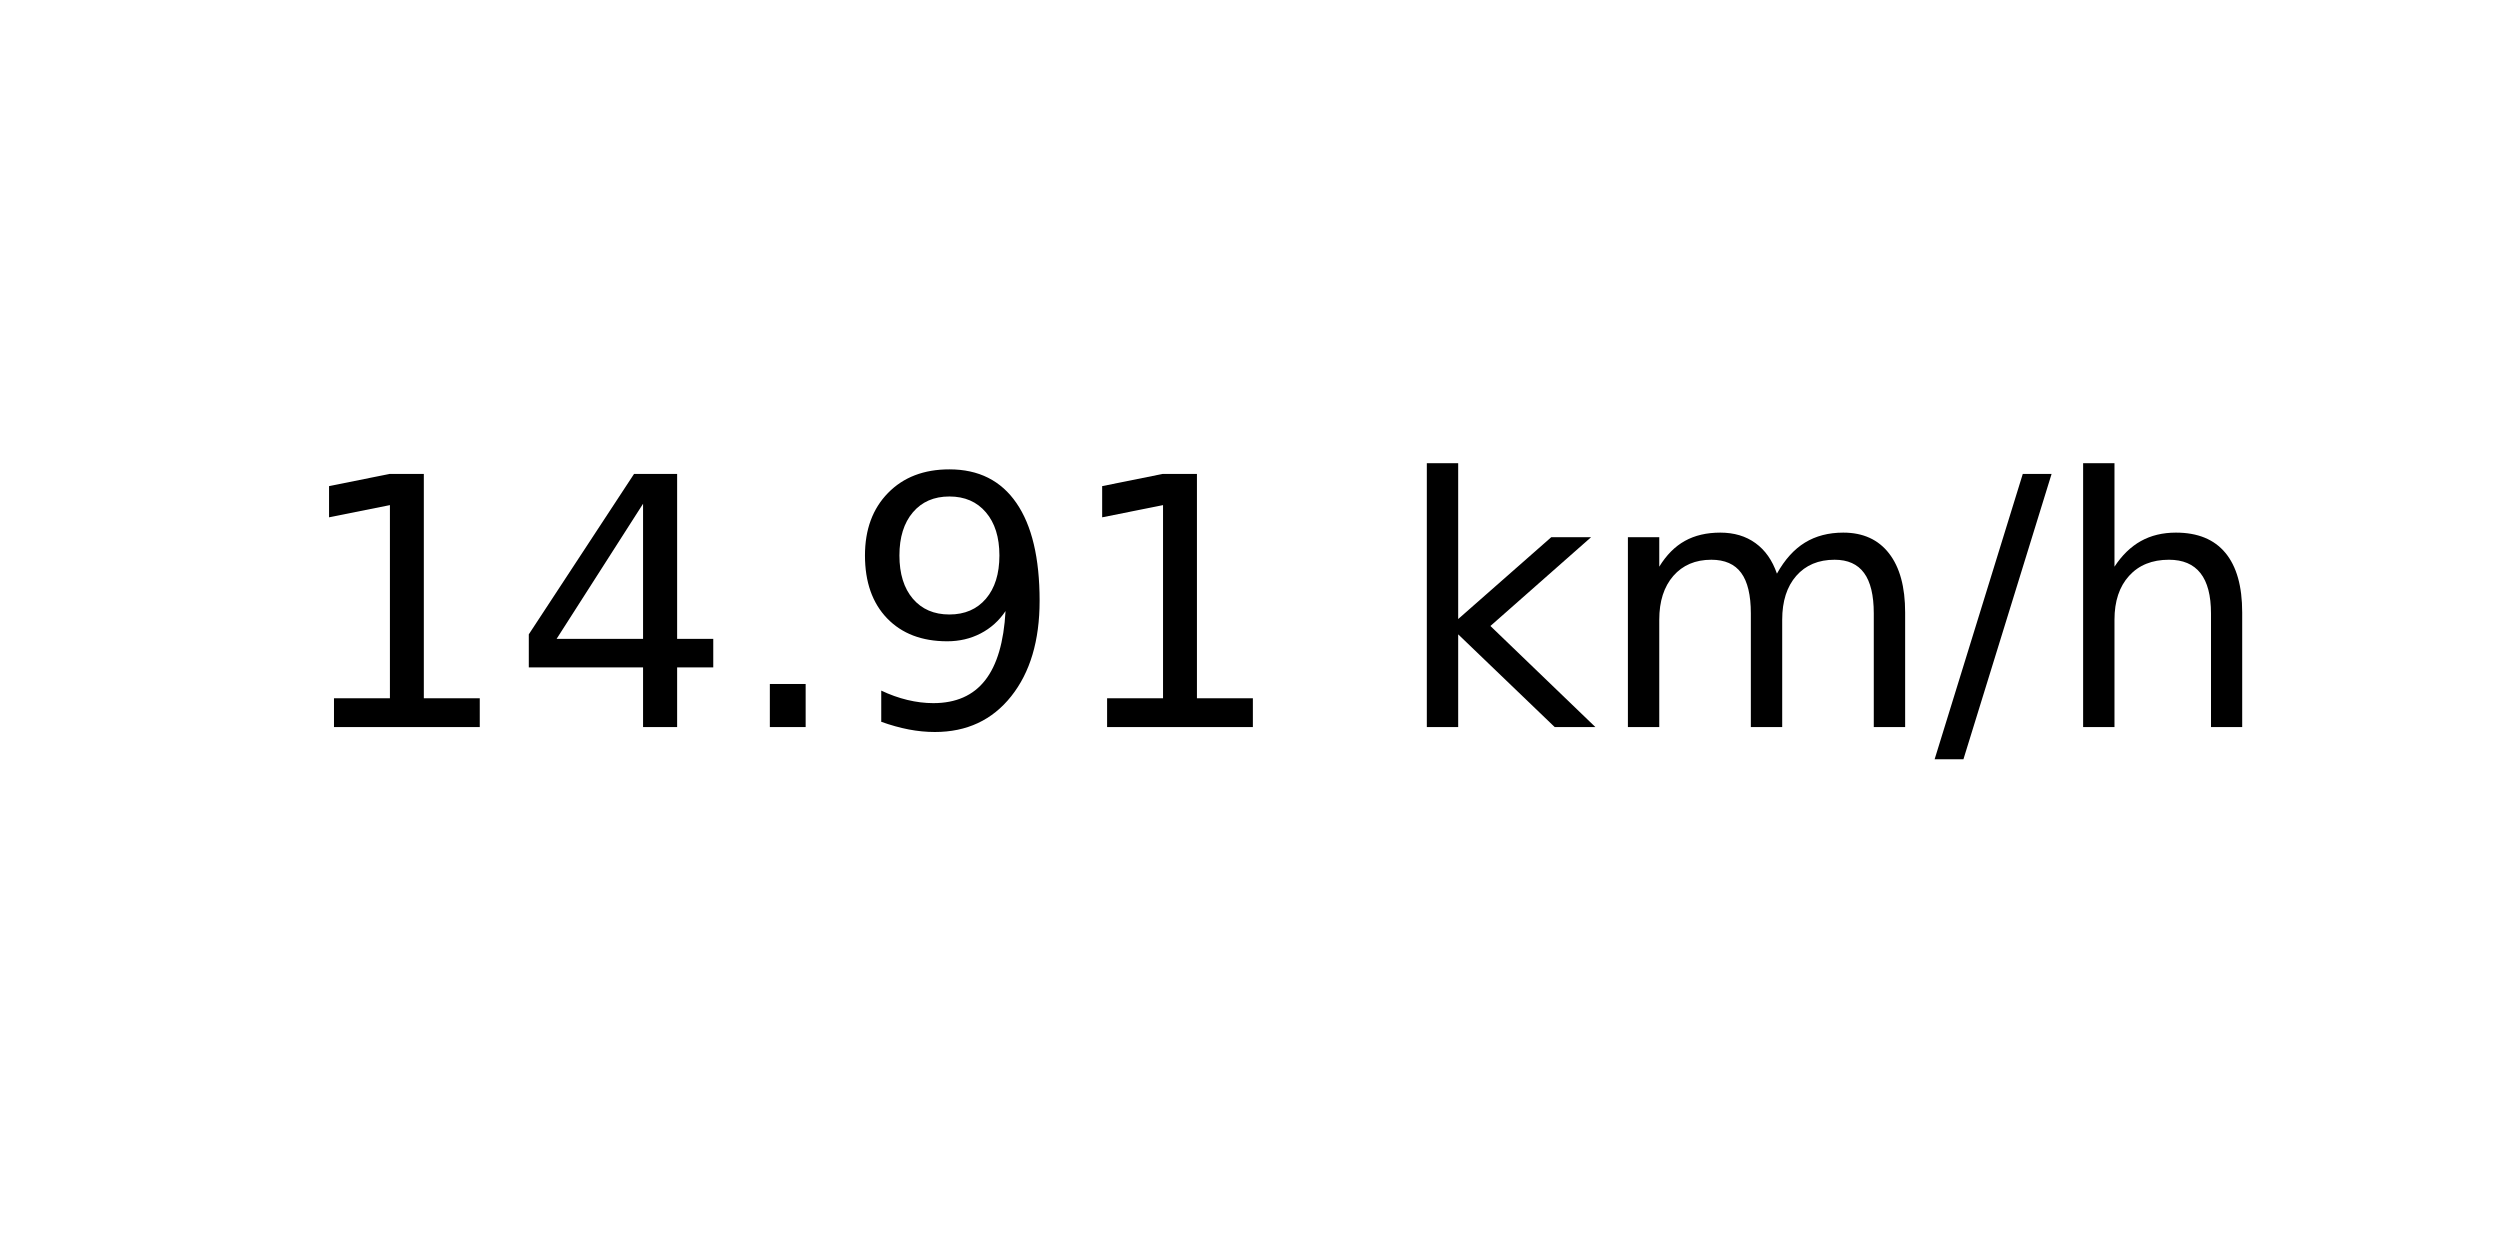
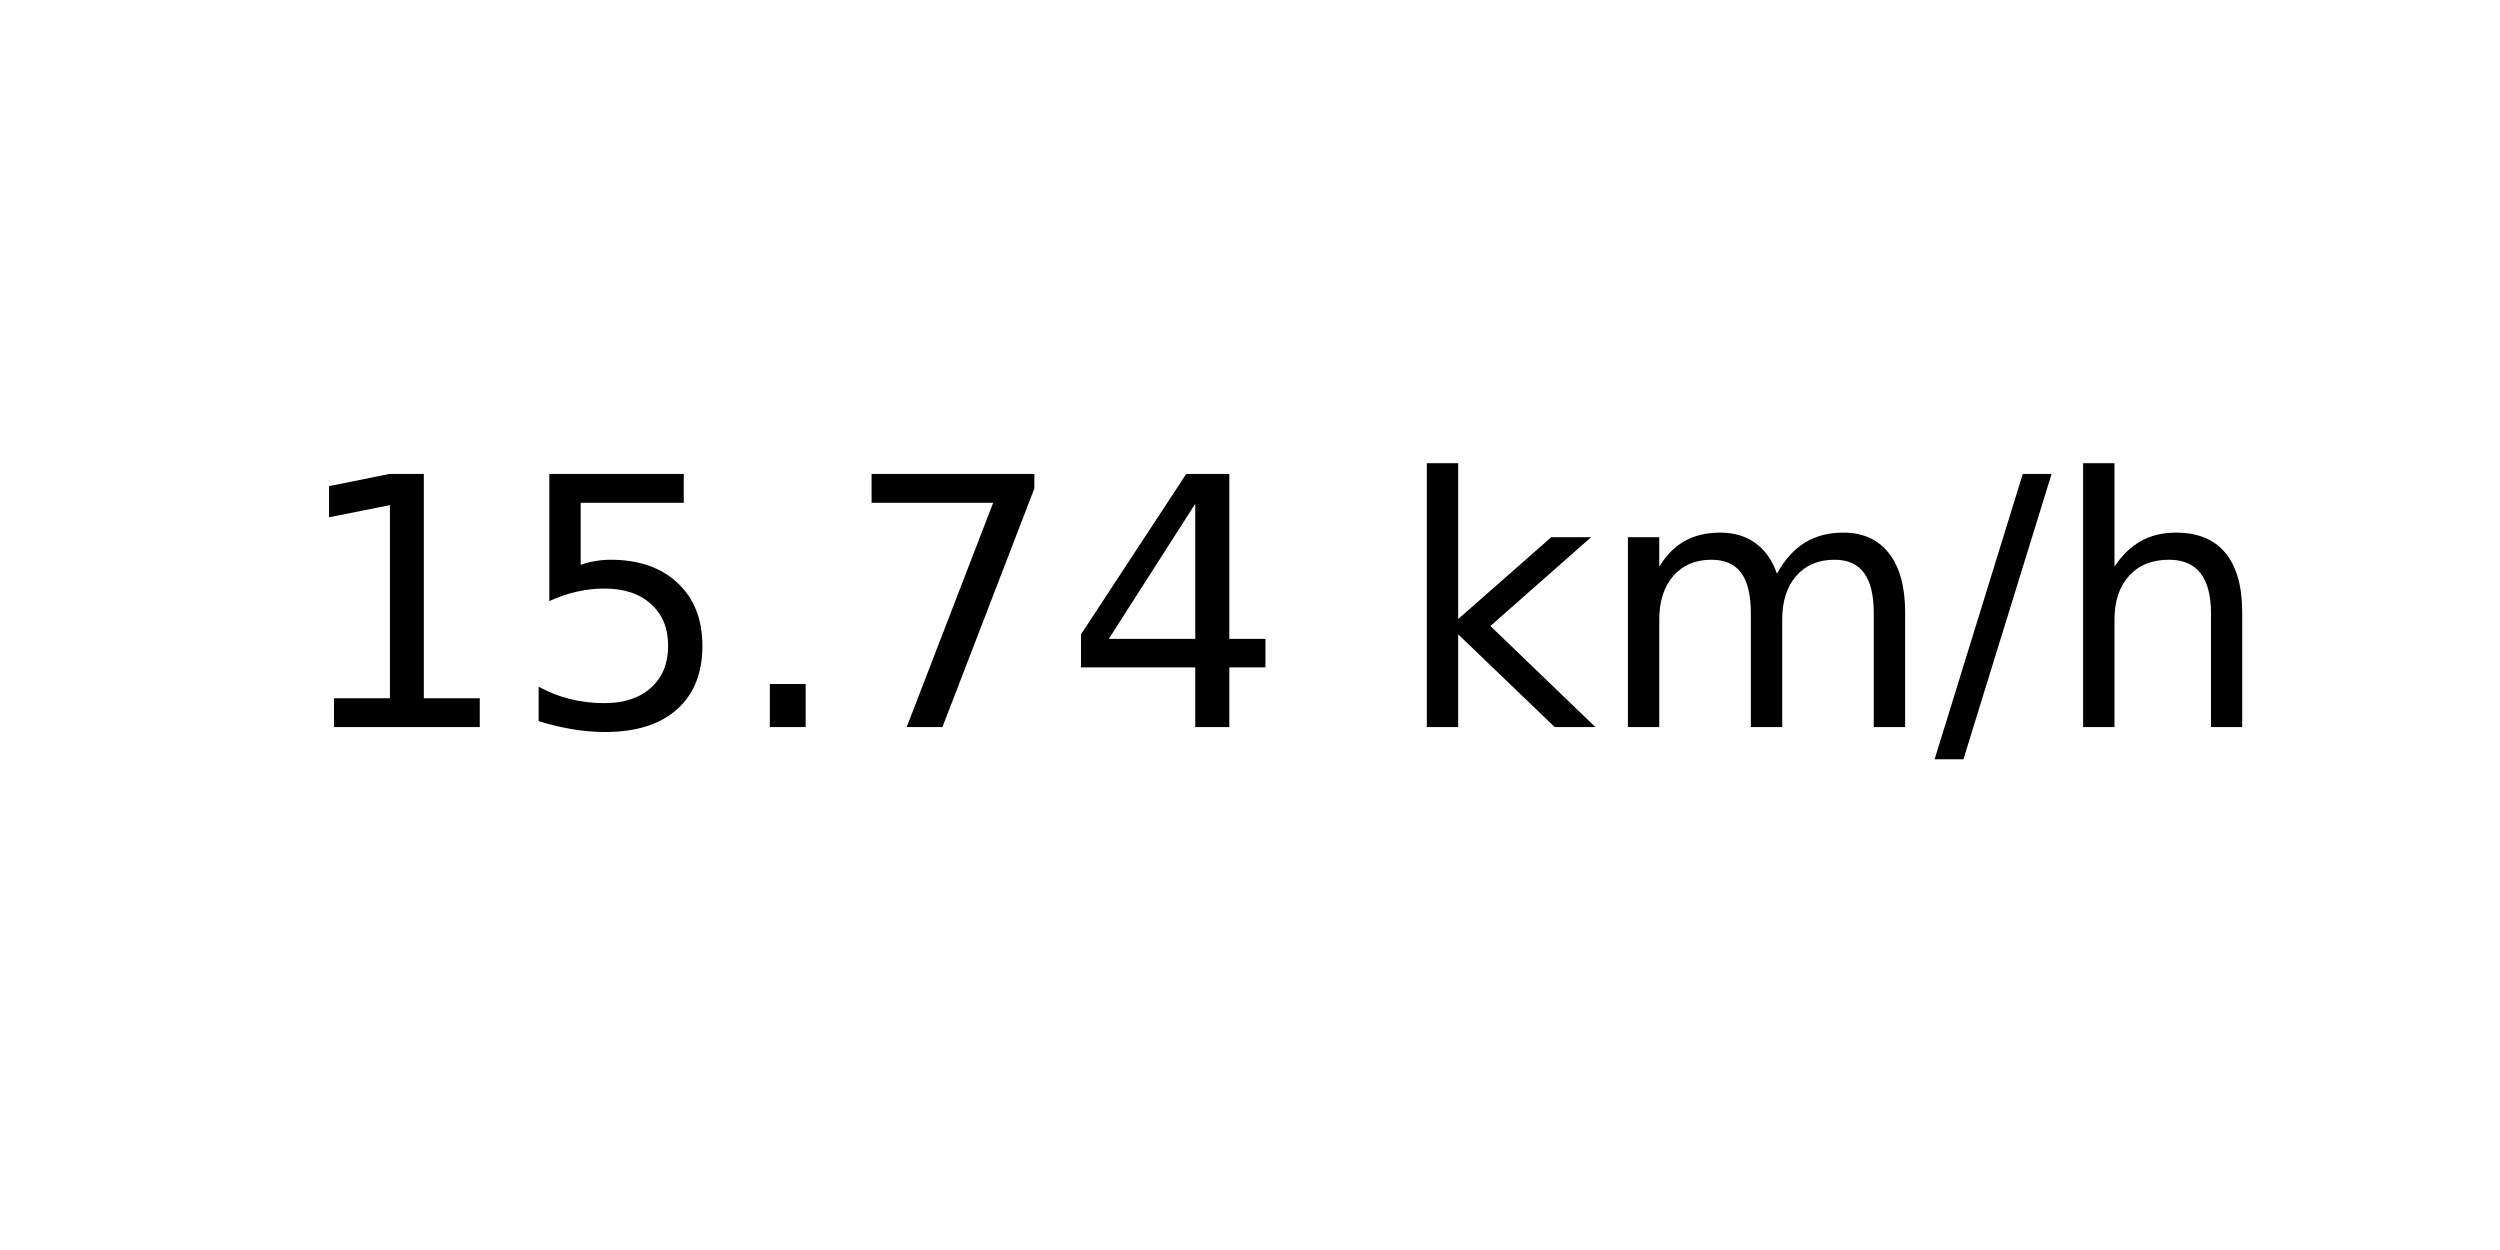
<svg xmlns="http://www.w3.org/2000/svg" xmlns:xlink="http://www.w3.org/1999/xlink" width="72pt" height="36pt" viewBox="0 0 72 36" version="1.1">
  <defs>
    <style type="text/css">*{stroke-linejoin: round; stroke-linecap: butt}</style>
  </defs>
  <g id="figure_1">
    <g id="axes_1">
      <g id="text_1">
        <g transform="translate(8.378125 20.93937) scale(0.1 -0.1)">
          <defs>
            <path id="DejaVuSans-31" d="M 794 531  L 1825 531  L 1825 4091  L 703 3866  L 703 4441  L 1819 4666  L 2450 4666  L 2450 531  L 3481 531  L 3481 0  L 794 0  L 794 531  z " transform="scale(0.015625)" />
+             <path id="DejaVuSans-35" d="M 691 4666  L 3169 4666  L 3169 4134  L 1269 4134  L 1269 2991  Q 1406 3038 1543 3061  Q 1681 3084 1819 3084  Q 2600 3084 3056 2656  Q 3513 2228 3513 1497  Q 3513 744 3044 326  Q 2575 -91 1722 -91  Q 1428 -91 1123 -41  Q 819 9 494 109  L 494 744  Q 775 591 1075 516  Q 1375 441 1709 441  Q 2250 441 2565 725  Q 2881 1009 2881 1497  Q 2881 1984 2565 2268  Q 2250 2553 1709 2553  Q 1456 2553 1204 2497  Q 953 2441 691 2322  L 691 4666  z " transform="scale(0.015625)" />
+             <path id="DejaVuSans-2e" d="M 684 794  L 1344 794  L 1344 0  L 684 0  L 684 794  z " transform="scale(0.015625)" />
+             <path id="DejaVuSans-37" d="M 525 4666  L 3525 4666  L 3525 4397  L 1831 0  L 1172 0  L 2766 4134  L 525 4134  L 525 4666  z " transform="scale(0.015625)" />
            <path id="DejaVuSans-34" d="M 2419 4116  L 825 1625  L 2419 1625  L 2419 4116  z M 2253 4666  L 3047 4666  L 3047 1625  L 3713 1625  L 3713 1100  L 3047 1100  L 3047 0  L 2419 0  L 2419 1100  L 313 1100  L 313 1709  L 2253 4666  z " transform="scale(0.015625)" />
-             <path id="DejaVuSans-2e" d="M 684 794  L 1344 794  L 1344 0  L 684 0  L 684 794  z " transform="scale(0.015625)" />
-             <path id="DejaVuSans-39" d="M 703 97  L 703 672  Q 941 559 1184 500  Q 1428 441 1663 441  Q 2288 441 2617 861  Q 2947 1281 2994 2138  Q 2813 1869 2534 1725  Q 2256 1581 1919 1581  Q 1219 1581 811 2004  Q 403 2428 403 3163  Q 403 3881 828 4315  Q 1253 4750 1959 4750  Q 2769 4750 3195 4129  Q 3622 3509 3622 2328  Q 3622 1225 3098 567  Q 2575 -91 1691 -91  Q 1453 -91 1209 -44  Q 966 3 703 97  z M 1959 2075  Q 2384 2075 2632 2365  Q 2881 2656 2881 3163  Q 2881 3666 2632 3958  Q 2384 4250 1959 4250  Q 1534 4250 1286 3958  Q 1038 3666 1038 3163  Q 1038 2656 1286 2365  Q 1534 2075 1959 2075  z " transform="scale(0.015625)" />
            <path id="DejaVuSans-20" transform="scale(0.015625)" />
            <path id="DejaVuSans-6b" d="M 581 4863  L 1159 4863  L 1159 1991  L 2875 3500  L 3609 3500  L 1753 1863  L 3688 0  L 2938 0  L 1159 1709  L 1159 0  L 581 0  L 581 4863  z " transform="scale(0.015625)" />
            <path id="DejaVuSans-6d" d="M 3328 2828  Q 3544 3216 3844 3400  Q 4144 3584 4550 3584  Q 5097 3584 5394 3201  Q 5691 2819 5691 2113  L 5691 0  L 5113 0  L 5113 2094  Q 5113 2597 4934 2840  Q 4756 3084 4391 3084  Q 3944 3084 3684 2787  Q 3425 2491 3425 1978  L 3425 0  L 2847 0  L 2847 2094  Q 2847 2600 2669 2842  Q 2491 3084 2119 3084  Q 1678 3084 1418 2786  Q 1159 2488 1159 1978  L 1159 0  L 581 0  L 581 3500  L 1159 3500  L 1159 2956  Q 1356 3278 1631 3431  Q 1906 3584 2284 3584  Q 2666 3584 2933 3390  Q 3200 3197 3328 2828  z " transform="scale(0.015625)" />
            <path id="DejaVuSans-2f" d="M 1625 4666  L 2156 4666  L 531 -594  L 0 -594  L 1625 4666  z " transform="scale(0.015625)" />
            <path id="DejaVuSans-68" d="M 3513 2113  L 3513 0  L 2938 0  L 2938 2094  Q 2938 2591 2744 2837  Q 2550 3084 2163 3084  Q 1697 3084 1428 2787  Q 1159 2491 1159 1978  L 1159 0  L 581 0  L 581 4863  L 1159 4863  L 1159 2956  Q 1366 3272 1645 3428  Q 1925 3584 2291 3584  Q 2894 3584 3203 3211  Q 3513 2838 3513 2113  z " transform="scale(0.015625)" />
          </defs>
          <use xlink:href="#DejaVuSans-31" />
-           <use xlink:href="#DejaVuSans-34" x="63.623" />
+           <use xlink:href="#DejaVuSans-35" x="63.623" />
          <use xlink:href="#DejaVuSans-2e" x="127.246" />
-           <use xlink:href="#DejaVuSans-39" x="159.033" />
-           <use xlink:href="#DejaVuSans-31" x="222.656" />
+           <use xlink:href="#DejaVuSans-37" x="159.033" />
+           <use xlink:href="#DejaVuSans-34" x="222.656" />
          <use xlink:href="#DejaVuSans-20" x="286.279" />
          <use xlink:href="#DejaVuSans-6b" x="318.066" />
          <use xlink:href="#DejaVuSans-6d" x="375.977" />
          <use xlink:href="#DejaVuSans-2f" x="473.389" />
          <use xlink:href="#DejaVuSans-68" x="507.08" />
        </g>
      </g>
    </g>
  </g>
</svg>
